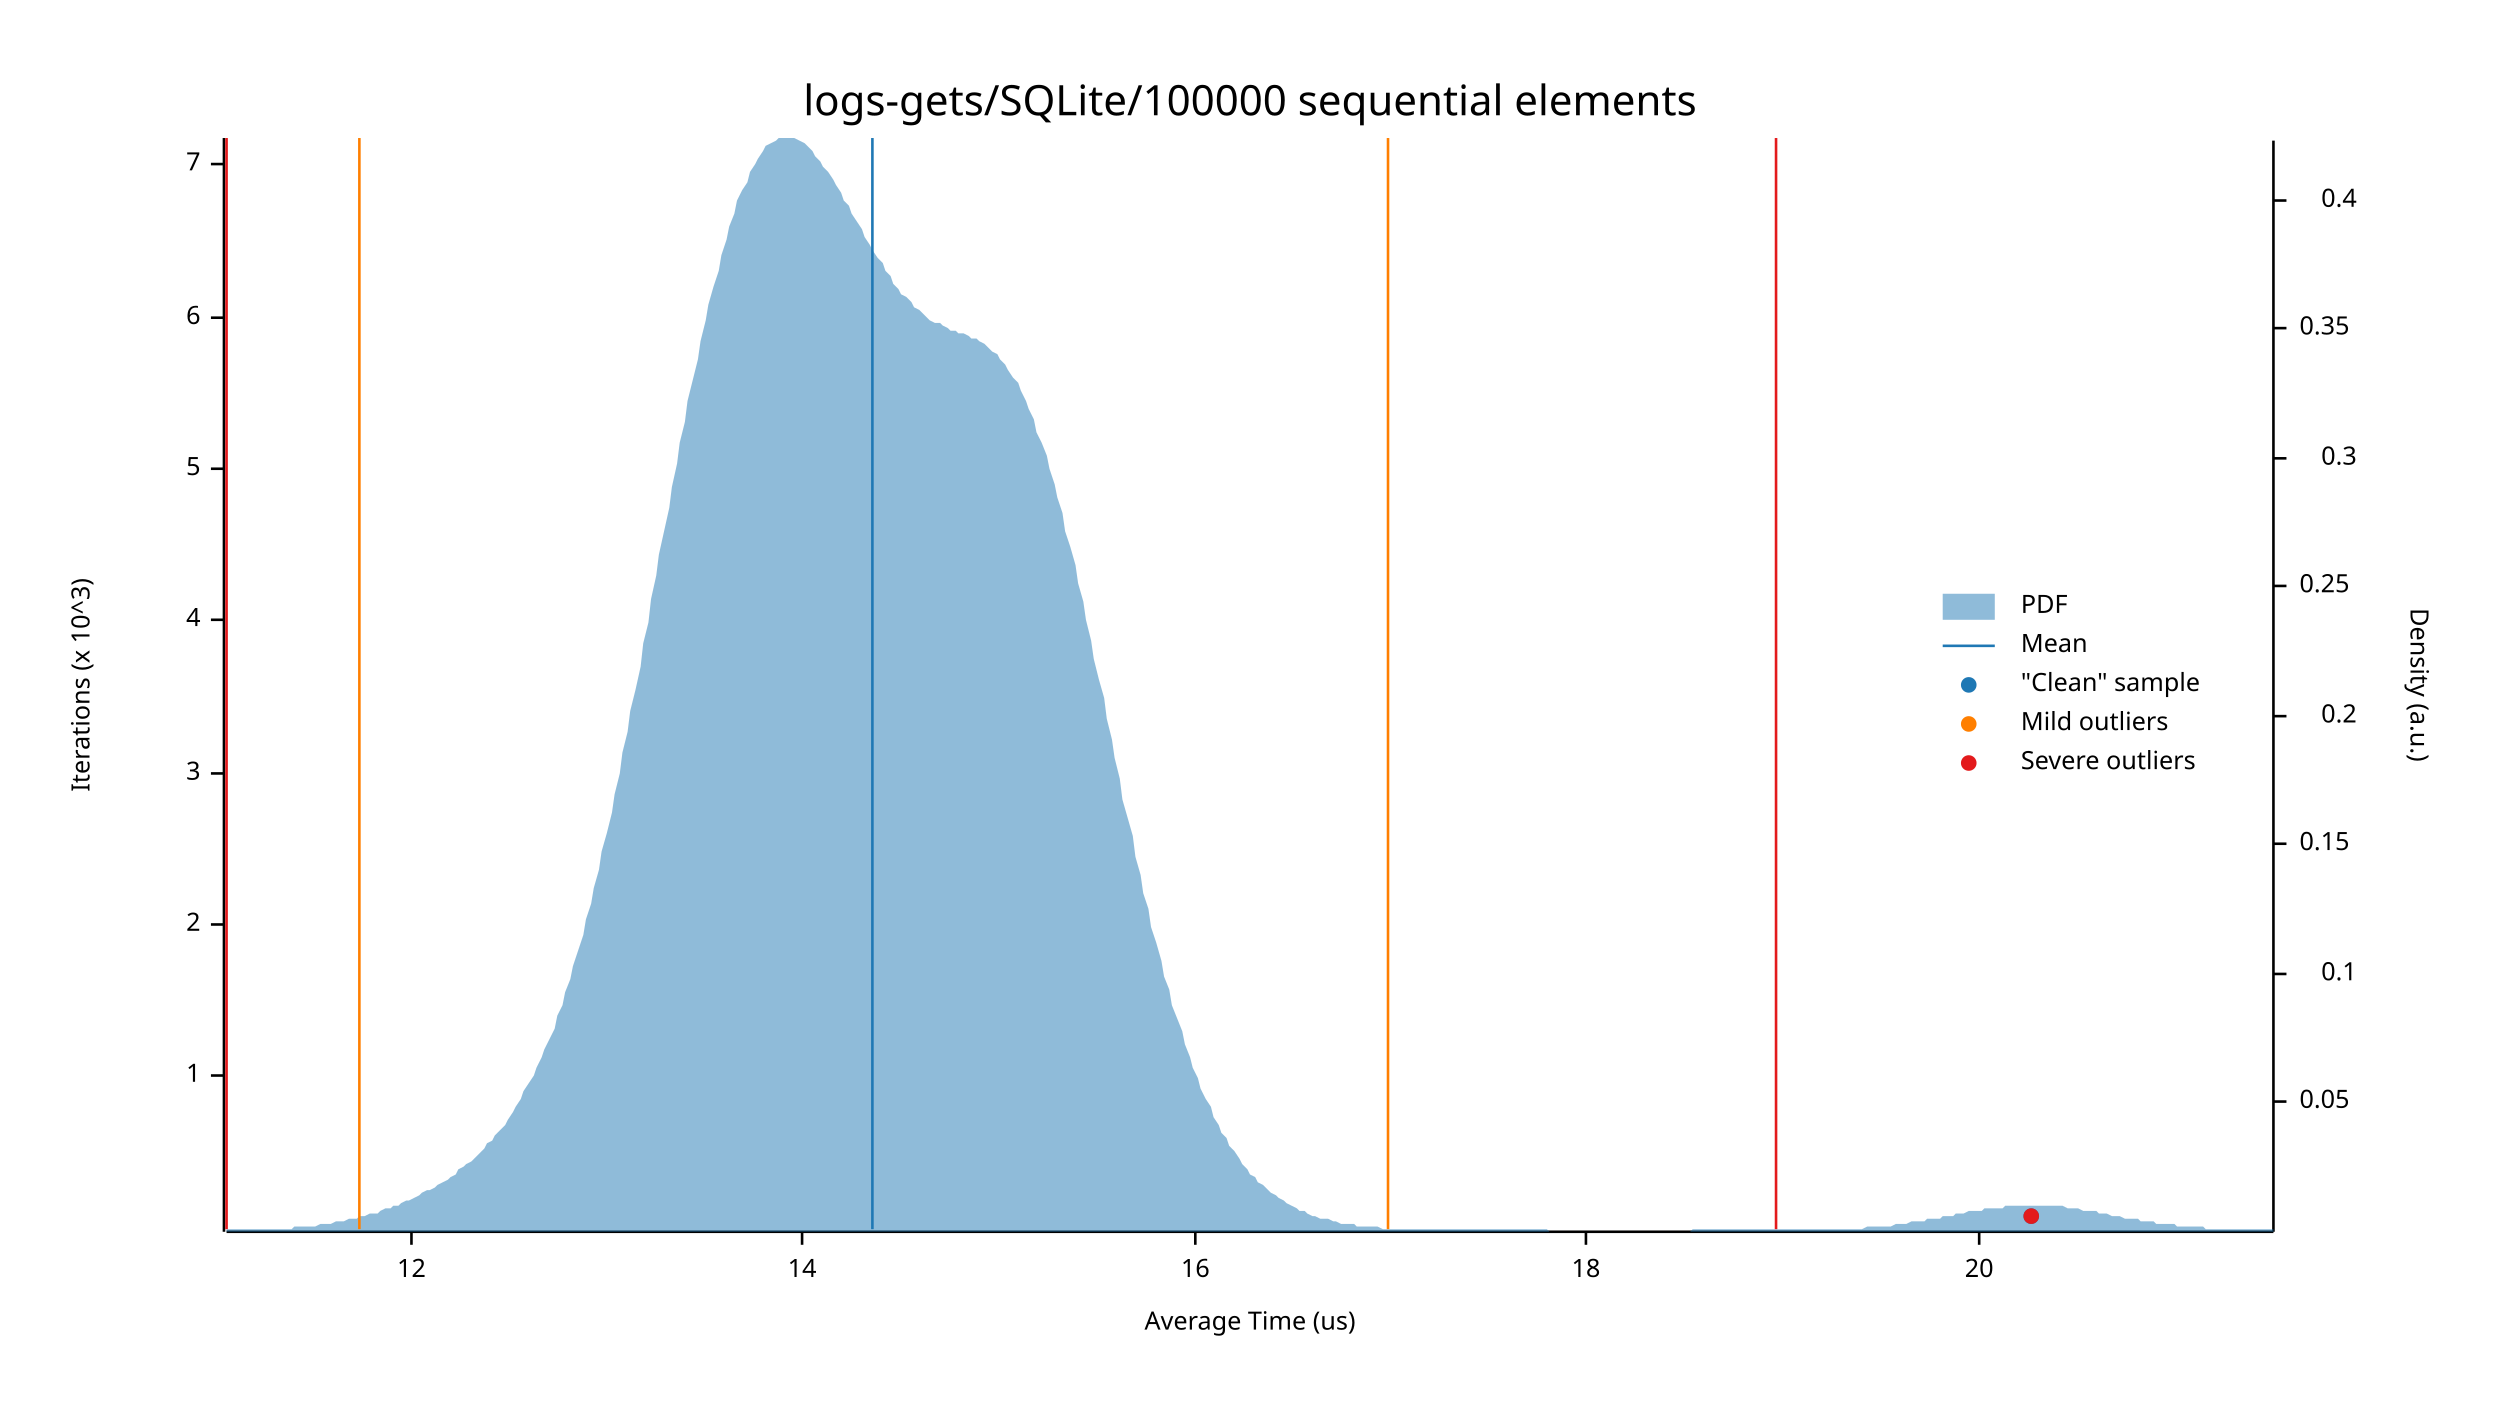
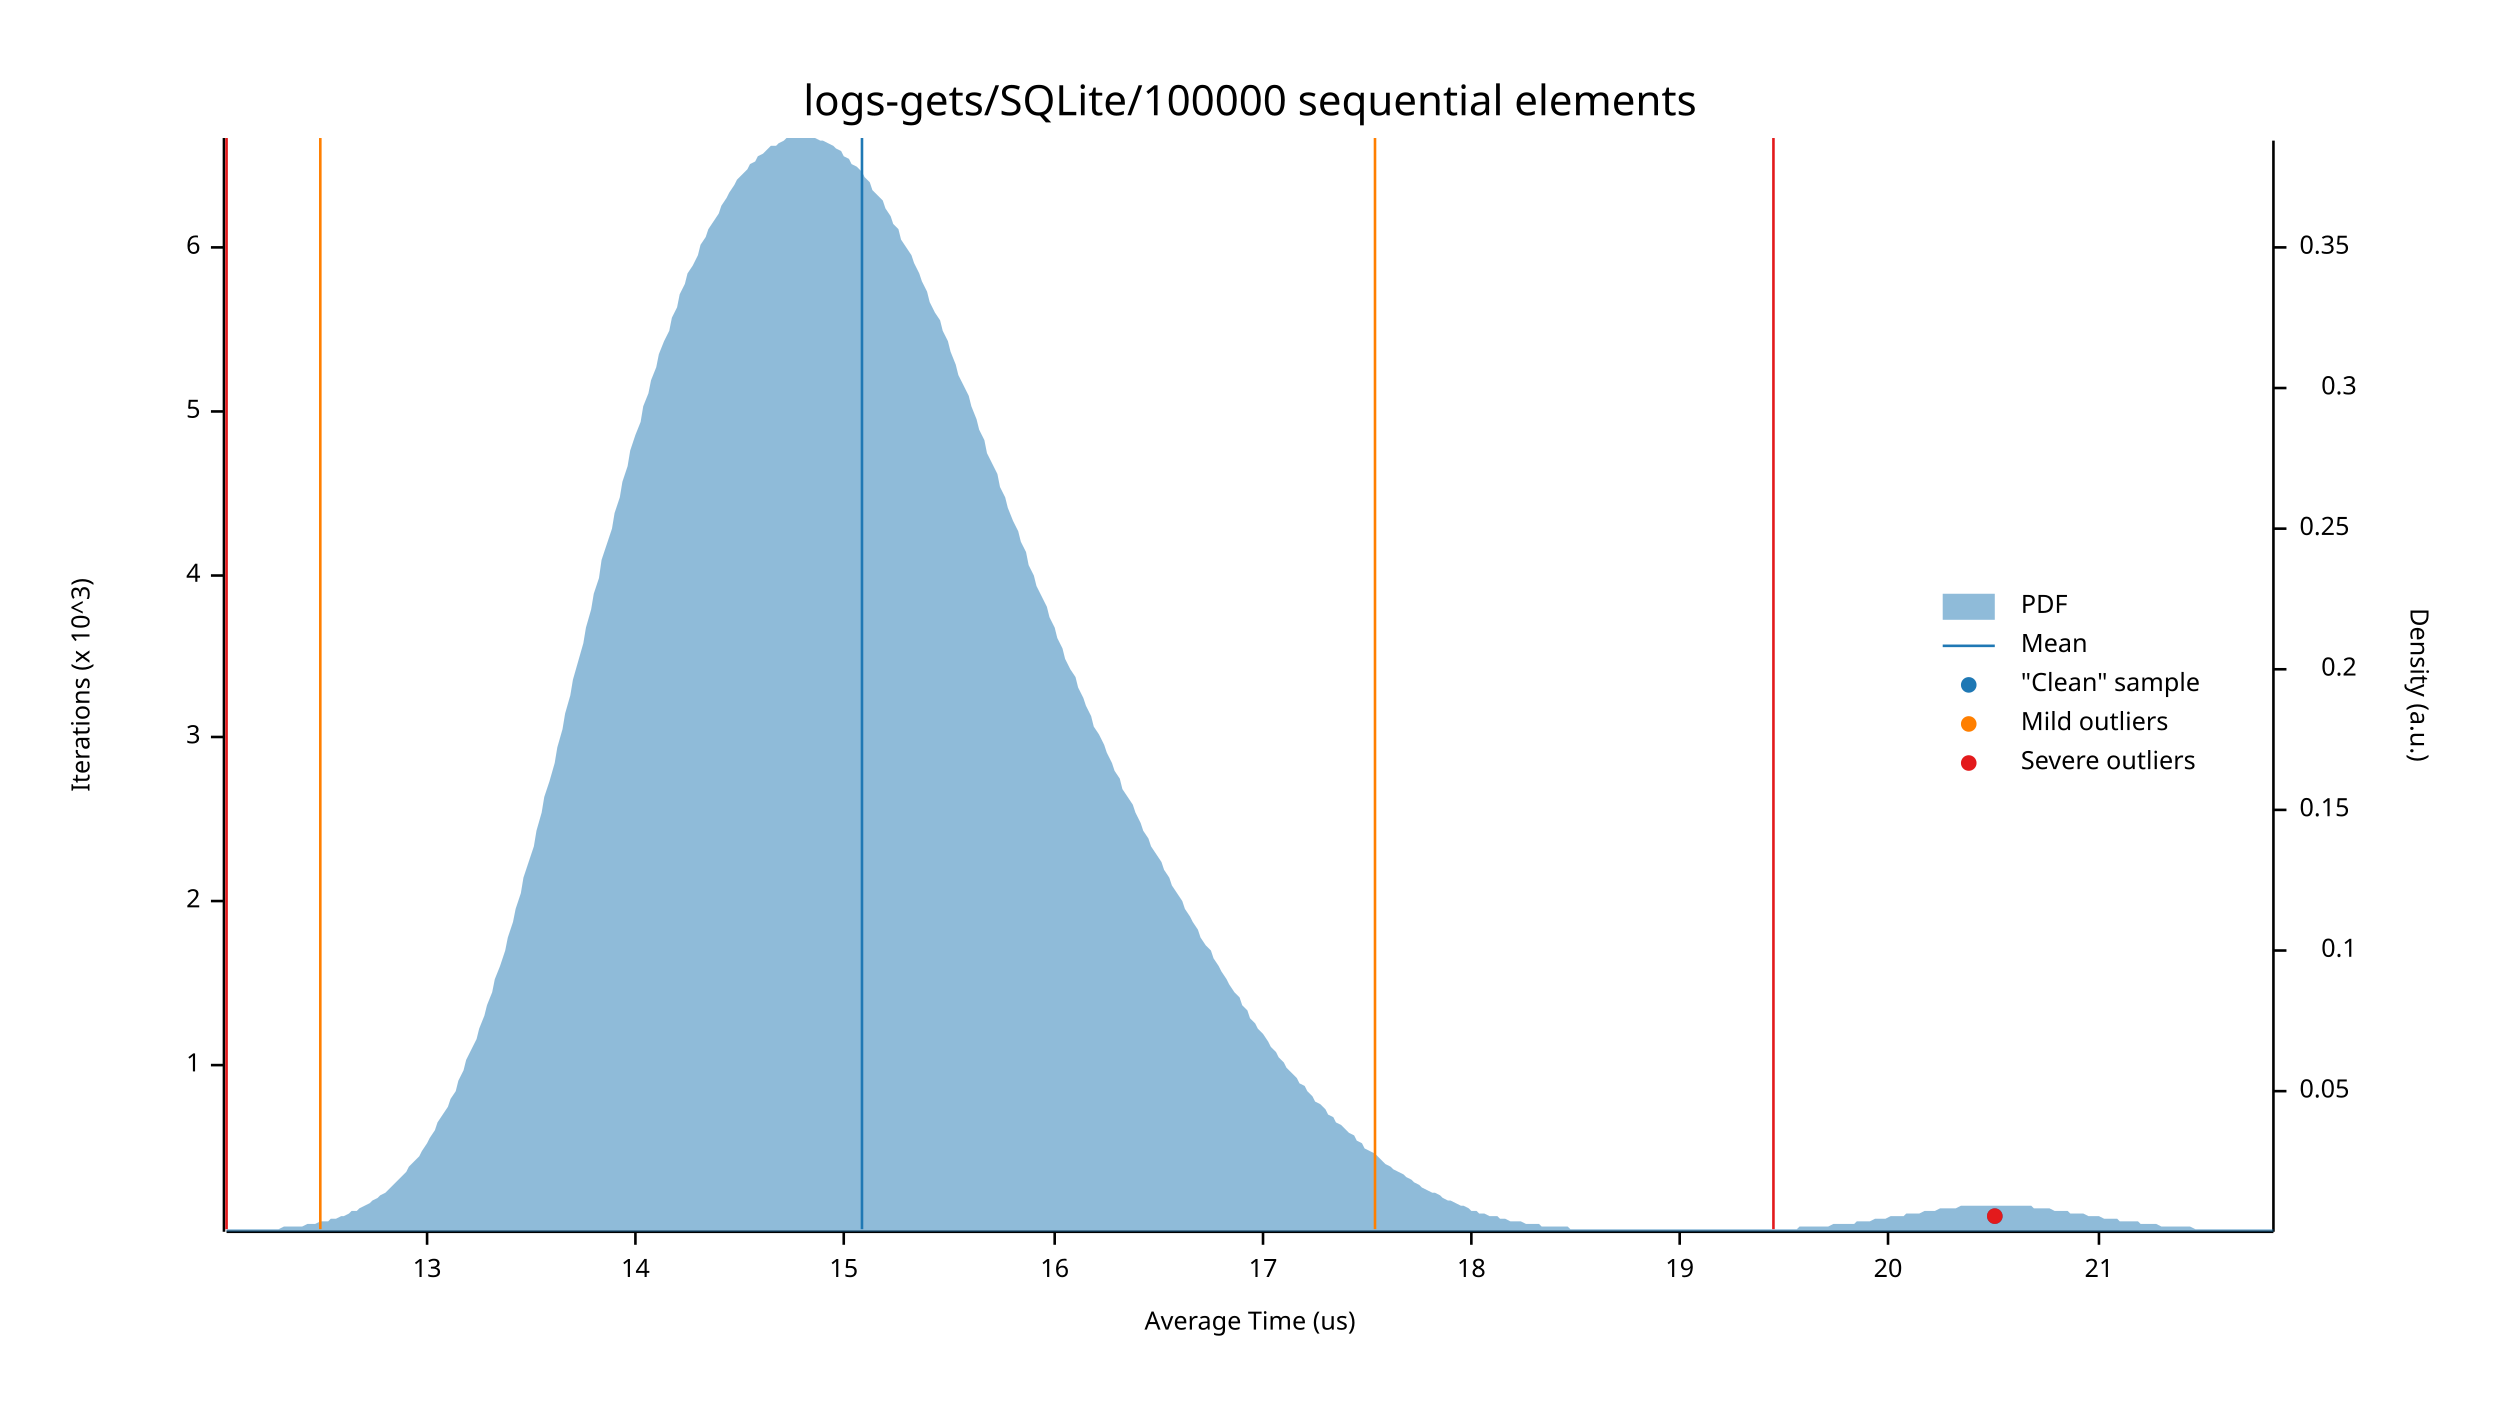
<svg xmlns="http://www.w3.org/2000/svg" width="960" height="540" viewBox="0 0 960 540">
  <text x="480" y="32" dy="0.76em" text-anchor="middle" font-family="sans-serif" font-size="16.129" opacity="1" fill="#000000">
logs-gets/SQLite/100000 sequential elements
</text>
  <text x="27" y="263" dy="0.76em" text-anchor="middle" font-family="sans-serif" font-size="9.677" opacity="1" fill="#000000" transform="rotate(270, 27, 263)">
Iterations (x 10^3)
</text>
  <text x="480" y="513" dy="-0.5ex" text-anchor="middle" font-family="sans-serif" font-size="9.677" opacity="1" fill="#000000">
Average Time (us)
</text>
  <polyline fill="none" opacity="1" stroke="#000000" stroke-width="1" points="86,53 86,473 " />
-   <text x="77" y="413" dy="0.5ex" text-anchor="end" font-family="sans-serif" font-size="9.677" opacity="1" fill="#000000">
+   <text x="77" y="409" dy="0.5ex" text-anchor="end" font-family="sans-serif" font-size="9.677" opacity="1" fill="#000000">
1
</text>
-   <polyline fill="none" opacity="1" stroke="#000000" stroke-width="1" points="81,413 86,413 " />
-   <text x="77" y="355" dy="0.5ex" text-anchor="end" font-family="sans-serif" font-size="9.677" opacity="1" fill="#000000">
+   <polyline fill="none" opacity="1" stroke="#000000" stroke-width="1" points="81,409 86,409 " />
+   <text x="77" y="346" dy="0.5ex" text-anchor="end" font-family="sans-serif" font-size="9.677" opacity="1" fill="#000000">
2
</text>
-   <polyline fill="none" opacity="1" stroke="#000000" stroke-width="1" points="81,355 86,355 " />
-   <text x="77" y="297" dy="0.5ex" text-anchor="end" font-family="sans-serif" font-size="9.677" opacity="1" fill="#000000">
+   <polyline fill="none" opacity="1" stroke="#000000" stroke-width="1" points="81,346 86,346 " />
+   <text x="77" y="283" dy="0.5ex" text-anchor="end" font-family="sans-serif" font-size="9.677" opacity="1" fill="#000000">
3
</text>
-   <polyline fill="none" opacity="1" stroke="#000000" stroke-width="1" points="81,297 86,297 " />
-   <text x="77" y="238" dy="0.5ex" text-anchor="end" font-family="sans-serif" font-size="9.677" opacity="1" fill="#000000">
+   <polyline fill="none" opacity="1" stroke="#000000" stroke-width="1" points="81,283 86,283 " />
+   <text x="77" y="221" dy="0.5ex" text-anchor="end" font-family="sans-serif" font-size="9.677" opacity="1" fill="#000000">
4
</text>
-   <polyline fill="none" opacity="1" stroke="#000000" stroke-width="1" points="81,238 86,238 " />
-   <text x="77" y="180" dy="0.5ex" text-anchor="end" font-family="sans-serif" font-size="9.677" opacity="1" fill="#000000">
+   <polyline fill="none" opacity="1" stroke="#000000" stroke-width="1" points="81,221 86,221 " />
+   <text x="77" y="158" dy="0.5ex" text-anchor="end" font-family="sans-serif" font-size="9.677" opacity="1" fill="#000000">
5
</text>
-   <polyline fill="none" opacity="1" stroke="#000000" stroke-width="1" points="81,180 86,180 " />
-   <text x="77" y="122" dy="0.5ex" text-anchor="end" font-family="sans-serif" font-size="9.677" opacity="1" fill="#000000">
+   <polyline fill="none" opacity="1" stroke="#000000" stroke-width="1" points="81,158 86,158 " />
+   <text x="77" y="95" dy="0.5ex" text-anchor="end" font-family="sans-serif" font-size="9.677" opacity="1" fill="#000000">
6
</text>
-   <polyline fill="none" opacity="1" stroke="#000000" stroke-width="1" points="81,122 86,122 " />
-   <text x="77" y="63" dy="0.5ex" text-anchor="end" font-family="sans-serif" font-size="9.677" opacity="1" fill="#000000">
- 7
+   <polyline fill="none" opacity="1" stroke="#000000" stroke-width="1" points="81,95 86,95 " />
+   <polyline fill="none" opacity="1" stroke="#000000" stroke-width="1" points="87,473 873,473 " />
+   <text x="164" y="483" dy="0.76em" text-anchor="middle" font-family="sans-serif" font-size="9.677" opacity="1" fill="#000000">
+ 13
</text>
-   <polyline fill="none" opacity="1" stroke="#000000" stroke-width="1" points="81,63 86,63 " />
-   <polyline fill="none" opacity="1" stroke="#000000" stroke-width="1" points="87,473 873,473 " />
-   <text x="158" y="483" dy="0.76em" text-anchor="middle" font-family="sans-serif" font-size="9.677" opacity="1" fill="#000000">
- 12
- </text>
-   <polyline fill="none" opacity="1" stroke="#000000" stroke-width="1" points="158,473 158,478 " />
-   <text x="308" y="483" dy="0.76em" text-anchor="middle" font-family="sans-serif" font-size="9.677" opacity="1" fill="#000000">
+   <polyline fill="none" opacity="1" stroke="#000000" stroke-width="1" points="164,473 164,478 " />
+   <text x="244" y="483" dy="0.76em" text-anchor="middle" font-family="sans-serif" font-size="9.677" opacity="1" fill="#000000">
14
</text>
-   <polyline fill="none" opacity="1" stroke="#000000" stroke-width="1" points="308,473 308,478 " />
-   <text x="459" y="483" dy="0.76em" text-anchor="middle" font-family="sans-serif" font-size="9.677" opacity="1" fill="#000000">
+   <polyline fill="none" opacity="1" stroke="#000000" stroke-width="1" points="244,473 244,478 " />
+   <text x="324" y="483" dy="0.76em" text-anchor="middle" font-family="sans-serif" font-size="9.677" opacity="1" fill="#000000">
+ 15
+ </text>
+   <polyline fill="none" opacity="1" stroke="#000000" stroke-width="1" points="324,473 324,478 " />
+   <text x="405" y="483" dy="0.76em" text-anchor="middle" font-family="sans-serif" font-size="9.677" opacity="1" fill="#000000">
16
</text>
-   <polyline fill="none" opacity="1" stroke="#000000" stroke-width="1" points="459,473 459,478 " />
-   <text x="609" y="483" dy="0.76em" text-anchor="middle" font-family="sans-serif" font-size="9.677" opacity="1" fill="#000000">
+   <polyline fill="none" opacity="1" stroke="#000000" stroke-width="1" points="405,473 405,478 " />
+   <text x="485" y="483" dy="0.76em" text-anchor="middle" font-family="sans-serif" font-size="9.677" opacity="1" fill="#000000">
+ 17
+ </text>
+   <polyline fill="none" opacity="1" stroke="#000000" stroke-width="1" points="485,473 485,478 " />
+   <text x="565" y="483" dy="0.76em" text-anchor="middle" font-family="sans-serif" font-size="9.677" opacity="1" fill="#000000">
18
</text>
-   <polyline fill="none" opacity="1" stroke="#000000" stroke-width="1" points="609,473 609,478 " />
-   <text x="760" y="483" dy="0.76em" text-anchor="middle" font-family="sans-serif" font-size="9.677" opacity="1" fill="#000000">
+   <polyline fill="none" opacity="1" stroke="#000000" stroke-width="1" points="565,473 565,478 " />
+   <text x="645" y="483" dy="0.76em" text-anchor="middle" font-family="sans-serif" font-size="9.677" opacity="1" fill="#000000">
+ 19
+ </text>
+   <polyline fill="none" opacity="1" stroke="#000000" stroke-width="1" points="645,473 645,478 " />
+   <text x="725" y="483" dy="0.76em" text-anchor="middle" font-family="sans-serif" font-size="9.677" opacity="1" fill="#000000">
20
</text>
-   <polyline fill="none" opacity="1" stroke="#000000" stroke-width="1" points="760,473 760,478 " />
+   <polyline fill="none" opacity="1" stroke="#000000" stroke-width="1" points="725,473 725,478 " />
+   <text x="806" y="483" dy="0.76em" text-anchor="middle" font-family="sans-serif" font-size="9.677" opacity="1" fill="#000000">
+ 21
+ </text>
+   <polyline fill="none" opacity="1" stroke="#000000" stroke-width="1" points="806,473 806,478 " />
  <text x="933" y="263" dy="0.76em" text-anchor="middle" font-family="sans-serif" font-size="9.677" opacity="1" fill="#000000" transform="rotate(90, 933, 263)">
Density (a.u.)
</text>
  <polyline fill="none" opacity="1" stroke="#000000" stroke-width="1" points="873,54 873,473 " />
-   <text x="883" y="423" dy="0.5ex" text-anchor="start" font-family="sans-serif" font-size="9.677" opacity="1" fill="#000000">
+   <text x="883" y="419" dy="0.5ex" text-anchor="start" font-family="sans-serif" font-size="9.677" opacity="1" fill="#000000">
0.05
</text>
-   <polyline fill="none" opacity="1" stroke="#000000" stroke-width="1" points="873,423 878,423 " />
-   <text x="905" y="374" dy="0.5ex" text-anchor="end" font-family="sans-serif" font-size="9.677" opacity="1" fill="#000000">
+   <polyline fill="none" opacity="1" stroke="#000000" stroke-width="1" points="873,419 878,419 " />
+   <text x="905" y="365" dy="0.5ex" text-anchor="end" font-family="sans-serif" font-size="9.677" opacity="1" fill="#000000">
0.1
</text>
-   <polyline fill="none" opacity="1" stroke="#000000" stroke-width="1" points="873,374 878,374 " />
-   <text x="883" y="324" dy="0.5ex" text-anchor="start" font-family="sans-serif" font-size="9.677" opacity="1" fill="#000000">
+   <polyline fill="none" opacity="1" stroke="#000000" stroke-width="1" points="873,365 878,365 " />
+   <text x="883" y="311" dy="0.5ex" text-anchor="start" font-family="sans-serif" font-size="9.677" opacity="1" fill="#000000">
0.15
</text>
-   <polyline fill="none" opacity="1" stroke="#000000" stroke-width="1" points="873,324 878,324 " />
-   <text x="905" y="275" dy="0.5ex" text-anchor="end" font-family="sans-serif" font-size="9.677" opacity="1" fill="#000000">
+   <polyline fill="none" opacity="1" stroke="#000000" stroke-width="1" points="873,311 878,311 " />
+   <text x="905" y="257" dy="0.5ex" text-anchor="end" font-family="sans-serif" font-size="9.677" opacity="1" fill="#000000">
0.2
</text>
-   <polyline fill="none" opacity="1" stroke="#000000" stroke-width="1" points="873,275 878,275 " />
-   <text x="883" y="225" dy="0.5ex" text-anchor="start" font-family="sans-serif" font-size="9.677" opacity="1" fill="#000000">
+   <polyline fill="none" opacity="1" stroke="#000000" stroke-width="1" points="873,257 878,257 " />
+   <text x="883" y="203" dy="0.5ex" text-anchor="start" font-family="sans-serif" font-size="9.677" opacity="1" fill="#000000">
0.25
</text>
-   <polyline fill="none" opacity="1" stroke="#000000" stroke-width="1" points="873,225 878,225 " />
-   <text x="905" y="176" dy="0.5ex" text-anchor="end" font-family="sans-serif" font-size="9.677" opacity="1" fill="#000000">
+   <polyline fill="none" opacity="1" stroke="#000000" stroke-width="1" points="873,203 878,203 " />
+   <text x="905" y="149" dy="0.5ex" text-anchor="end" font-family="sans-serif" font-size="9.677" opacity="1" fill="#000000">
0.3
</text>
-   <polyline fill="none" opacity="1" stroke="#000000" stroke-width="1" points="873,176 878,176 " />
-   <text x="883" y="126" dy="0.5ex" text-anchor="start" font-family="sans-serif" font-size="9.677" opacity="1" fill="#000000">
+   <polyline fill="none" opacity="1" stroke="#000000" stroke-width="1" points="873,149 878,149 " />
+   <text x="883" y="95" dy="0.5ex" text-anchor="start" font-family="sans-serif" font-size="9.677" opacity="1" fill="#000000">
0.35
</text>
-   <polyline fill="none" opacity="1" stroke="#000000" stroke-width="1" points="873,126 878,126 " />
-   <text x="905" y="77" dy="0.5ex" text-anchor="end" font-family="sans-serif" font-size="9.677" opacity="1" fill="#000000">
- 0.4
- </text>
-   <polyline fill="none" opacity="1" stroke="#000000" stroke-width="1" points="873,77 878,77 " />
-   <polygon opacity="0.5" fill="#1F78B4" points="87,472 88,472 90,472 91,472 93,472 94,472 96,472 98,472 99,472 101,472 102,472 104,472 105,472 107,472 109,472 110,472 112,472 113,471 115,471 116,471 118,471 120,471 121,471 123,470 124,470 126,470 127,470 129,469 131,469 132,469 134,468 135,468 137,468 138,467 140,467 142,466 143,466 145,466 146,465 148,464 150,464 151,463 153,463 154,462 156,461 157,461 159,460 161,459 162,458 164,457 165,457 167,456 168,455 170,454 172,453 173,452 175,451 176,449 178,448 179,447 181,446 183,444 184,443 186,441 187,439 189,438 190,436 192,434 194,432 195,430 197,427 198,425 200,422 201,419 203,416 205,413 206,410 208,406 209,403 211,399 213,395 214,390 216,386 217,381 219,376 220,371 222,365 224,359 225,353 227,347 228,341 230,334 231,327 233,320 235,312 236,305 238,297 239,289 241,281 242,273 244,265 246,256 247,247 249,239 250,230 252,221 253,213 255,204 257,195 258,187 260,178 261,170 263,162 264,154 266,146 268,138 269,131 271,123 272,117 274,110 276,104 277,98 279,92 280,87 282,82 283,77 285,73 287,70 288,66 290,63 291,61 293,58 294,56 296,55 298,54 299,53 301,53 302,53 304,53 305,53 307,54 309,55 310,56 312,58 313,60 315,62 316,64 318,66 320,69 321,71 323,74 324,77 326,79 327,82 329,85 331,88 332,91 334,94 335,96 337,99 339,101 340,104 342,106 343,109 345,111 346,113 348,114 350,116 351,118 353,119 354,120 356,122 357,123 359,124 361,124 362,125 364,126 365,127 367,127 368,128 370,128 372,129 373,130 375,130 376,131 378,132 379,133 381,135 383,136 384,138 386,140 387,142 389,145 391,147 392,150 394,154 395,157 397,161 398,166 400,170 402,175 403,180 405,186 406,191 408,197 409,204 411,210 413,217 414,224 416,231 417,238 419,246 420,253 422,261 424,268 425,276 427,284 428,291 430,299 431,307 433,314 435,321 436,329 438,336 439,343 441,349 442,356 444,362 446,369 447,375 449,380 450,386 452,391 454,396 455,401 457,406 458,410 460,414 461,418 463,422 465,425 466,429 468,432 469,435 471,437 472,440 474,442 476,445 477,447 479,449 480,451 482,452 483,454 485,455 487,457 488,458 490,459 491,460 493,461 494,462 496,463 498,464 499,465 501,465 502,466 504,467 505,467 507,468 509,468 510,468 512,469 513,469 515,470 517,470 518,470 520,470 521,471 523,471 524,471 526,471 528,471 529,471 531,472 532,472 534,472 535,472 537,472 539,472 540,472 542,472 543,472 545,472 546,472 548,472 550,472 551,472 553,472 554,472 556,472 557,472 559,472 561,472 562,472 564,472 565,472 567,472 568,472 570,472 572,472 573,472 575,472 576,472 578,472 580,472 581,472 583,472 584,472 586,472 587,472 589,472 591,472 592,472 594,472 595,473 597,473 598,473 600,473 602,473 603,473 605,473 606,473 608,473 609,473 611,473 613,473 614,473 616,473 617,473 619,473 620,473 622,473 624,473 625,473 627,473 628,473 630,473 632,473 633,473 635,473 636,473 638,473 639,473 641,473 643,473 644,473 646,473 647,473 649,473 650,472 652,472 654,472 655,472 657,472 658,472 660,472 661,472 663,472 665,472 666,472 668,472 669,472 671,472 672,472 674,472 676,472 677,472 679,472 680,472 682,472 683,472 685,472 687,472 688,472 690,472 691,472 693,472 695,472 696,472 698,472 699,472 701,472 702,472 704,472 706,472 707,472 709,472 710,472 712,472 713,472 715,472 717,471 718,471 720,471 721,471 723,471 724,471 726,471 728,470 729,470 731,470 732,470 734,469 735,469 737,469 739,469 740,468 742,468 743,468 745,468 746,467 748,467 750,467 751,466 753,466 754,466 756,465 758,465 759,465 761,465 762,464 764,464 765,464 767,464 769,464 770,463 772,463 773,463 775,463 776,463 778,463 780,463 781,463 783,463 784,463 786,463 787,463 789,463 791,463 792,463 794,464 795,464 797,464 798,464 800,465 802,465 803,465 805,465 806,466 808,466 809,466 811,467 813,467 814,467 816,468 817,468 819,468 821,468 822,469 824,469 825,469 827,469 828,470 830,470 832,470 833,470 835,470 836,471 838,471 839,471 841,471 843,471 844,471 846,471 847,472 849,472 850,472 852,472 854,472 855,472 857,472 858,472 860,472 861,472 863,472 865,472 866,472 868,472 869,472 871,472 873,472 873,473 87,473 " />
-   <polyline fill="none" opacity="1" stroke="#1F78B4" stroke-width="1" points="335,472 335,53 " />
-   <polyline fill="none" opacity="1" stroke="#FF7F00" stroke-width="1" points="138,472 138,53 " />
-   <polyline fill="none" opacity="1" stroke="#FF7F00" stroke-width="1" points="533,472 533,53 " />
+   <polyline fill="none" opacity="1" stroke="#000000" stroke-width="1" points="873,95 878,95 " />
+   <polygon opacity="0.5" fill="#1F78B4" points="87,472 88,472 90,472 91,472 93,472 94,472 96,472 98,472 99,472 101,472 102,472 104,472 105,472 107,472 109,471 110,471 112,471 113,471 115,471 116,471 118,470 120,470 121,470 123,469 124,469 126,469 127,468 129,468 131,467 132,467 134,466 135,465 137,465 138,464 140,463 142,462 143,461 145,460 146,459 148,458 150,456 151,455 153,453 154,452 156,450 157,448 159,446 161,444 162,442 164,439 165,437 167,434 168,431 170,428 172,425 173,422 175,419 176,415 178,411 179,407 181,403 183,399 184,395 186,390 187,386 189,381 190,376 192,371 194,365 195,360 197,354 198,349 200,343 201,337 203,331 205,325 206,319 208,312 209,306 211,300 213,293 214,287 216,280 217,274 219,267 220,261 222,254 224,247 225,241 227,234 228,228 230,222 231,215 233,209 235,203 236,197 238,191 239,185 241,179 242,173 244,167 246,162 247,156 249,151 250,146 252,141 253,136 255,131 257,127 258,122 260,118 261,113 263,109 264,105 266,102 268,98 269,94 271,91 272,88 274,85 276,82 277,79 279,76 280,74 282,71 283,69 285,67 287,65 288,63 290,62 291,60 293,59 294,58 296,56 298,56 299,55 301,54 302,53 304,53 305,53 307,53 309,53 310,53 312,53 313,53 315,54 316,54 318,55 320,56 321,57 323,58 324,60 326,61 327,63 329,64 331,66 332,68 334,70 335,73 337,75 339,77 340,80 342,83 343,86 345,88 346,92 348,95 350,98 351,101 353,105 354,108 356,112 357,116 359,120 361,123 362,127 364,131 365,135 367,140 368,144 370,148 372,152 373,156 375,161 376,165 378,169 379,174 381,178 383,182 384,187 386,191 387,195 389,200 391,204 392,208 394,212 395,217 397,221 398,225 400,229 402,233 403,237 405,241 406,245 408,249 409,253 411,257 413,260 414,264 416,268 417,271 419,275 420,279 422,282 424,286 425,289 427,293 428,296 430,299 431,303 433,306 435,309 436,312 438,316 439,319 441,322 442,325 444,328 446,331 447,334 449,337 450,340 452,343 454,346 455,349 457,352 458,354 460,357 461,360 463,363 465,365 466,368 468,371 469,373 471,376 472,378 474,381 476,383 477,386 479,388 480,391 482,393 483,395 485,397 487,400 488,402 490,404 491,406 493,408 494,410 496,412 498,414 499,416 501,417 502,419 504,421 505,423 507,424 509,426 510,428 512,429 513,431 515,432 517,434 518,435 520,436 521,438 523,439 524,441 526,442 528,443 529,444 531,446 532,447 534,448 535,449 537,450 539,451 540,452 542,453 543,454 545,455 546,456 548,457 550,458 551,458 553,459 554,460 556,461 557,461 559,462 561,463 562,463 564,464 565,465 567,465 568,466 570,466 572,467 573,467 575,467 576,468 578,468 580,469 581,469 583,469 584,469 586,470 587,470 589,470 591,470 592,471 594,471 595,471 597,471 598,471 600,471 602,471 603,472 605,472 606,472 608,472 609,472 611,472 613,472 614,472 616,472 617,472 619,472 620,472 622,472 624,472 625,472 627,472 628,472 630,472 632,472 633,472 635,472 636,472 638,472 639,472 641,472 643,472 644,472 646,472 647,472 649,472 650,472 652,472 654,472 655,472 657,472 658,472 660,472 661,472 663,472 665,472 666,472 668,472 669,472 671,472 672,472 674,472 676,472 677,472 679,472 680,472 682,472 683,472 685,472 687,472 688,472 690,472 691,471 693,471 695,471 696,471 698,471 699,471 701,471 702,471 704,470 706,470 707,470 709,470 710,470 712,470 713,469 715,469 717,469 718,469 720,468 721,468 723,468 724,468 726,467 728,467 729,467 731,467 732,466 734,466 735,466 737,466 739,465 740,465 742,465 743,465 745,464 746,464 748,464 750,464 751,464 753,463 754,463 756,463 758,463 759,463 761,463 762,463 764,463 765,463 767,463 769,463 770,463 772,463 773,463 775,463 776,463 778,463 780,463 781,464 783,464 784,464 786,464 787,464 789,465 791,465 792,465 794,465 795,466 797,466 798,466 800,466 802,467 803,467 805,467 806,467 808,468 809,468 811,468 813,468 814,469 816,469 817,469 819,469 821,469 822,470 824,470 825,470 827,470 828,470 830,471 832,471 833,471 835,471 836,471 838,471 839,471 841,471 843,472 844,472 846,472 847,472 849,472 850,472 852,472 854,472 855,472 857,472 858,472 860,472 861,472 863,472 865,472 866,472 868,472 869,472 871,472 873,472 873,473 87,473 " />
+   <polyline fill="none" opacity="1" stroke="#1F78B4" stroke-width="1" points="331,472 331,53 " />
+   <polyline fill="none" opacity="1" stroke="#FF7F00" stroke-width="1" points="123,472 123,53 " />
+   <polyline fill="none" opacity="1" stroke="#FF7F00" stroke-width="1" points="528,472 528,53 " />
  <polyline fill="none" opacity="1" stroke="#E31A1C" stroke-width="1" points="87,472 87,53 " />
-   <polyline fill="none" opacity="1" stroke="#E31A1C" stroke-width="1" points="682,472 682,53 " />
-   <circle cx="780" cy="467" r="3" opacity="1" fill="#1F78B4" stroke="none" stroke-width="1" />
-   <circle cx="780" cy="467" r="3" opacity="1" fill="#E31A1C" stroke="none" stroke-width="1" />
+   <polyline fill="none" opacity="1" stroke="#E31A1C" stroke-width="1" points="681,472 681,53 " />
+   <circle cx="766" cy="467" r="3" opacity="1" fill="#1F78B4" stroke="none" stroke-width="1" />
+   <circle cx="766" cy="467" r="3" opacity="1" fill="#E31A1C" stroke="none" stroke-width="1" />
  <text x="776" y="228" dy="0.76em" text-anchor="start" font-family="sans-serif" font-size="9.677" opacity="1" fill="#000000">
PDF
</text>
  <text x="776" y="243" dy="0.76em" text-anchor="start" font-family="sans-serif" font-size="9.677" opacity="1" fill="#000000">
Mean
</text>
  <text x="776" y="258" dy="0.76em" text-anchor="start" font-family="sans-serif" font-size="9.677" opacity="1" fill="#000000">
"Clean" sample
</text>
  <text x="776" y="273" dy="0.76em" text-anchor="start" font-family="sans-serif" font-size="9.677" opacity="1" fill="#000000">
Mild outliers
</text>
  <text x="776" y="288" dy="0.76em" text-anchor="start" font-family="sans-serif" font-size="9.677" opacity="1" fill="#000000">
Severe outliers
</text>
  <rect x="746" y="228" width="20" height="10" opacity="0.5" fill="#1F78B4" stroke="none" />
  <polyline fill="none" opacity="1" stroke="#1F78B4" stroke-width="1" points="746,248 766,248 " />
  <circle cx="756" cy="263" r="3" opacity="1" fill="#1F78B4" stroke="none" stroke-width="1" />
  <circle cx="756" cy="278" r="3" opacity="1" fill="#FF7F00" stroke="none" stroke-width="1" />
  <circle cx="756" cy="293" r="3" opacity="1" fill="#E31A1C" stroke="none" stroke-width="1" />
</svg>
